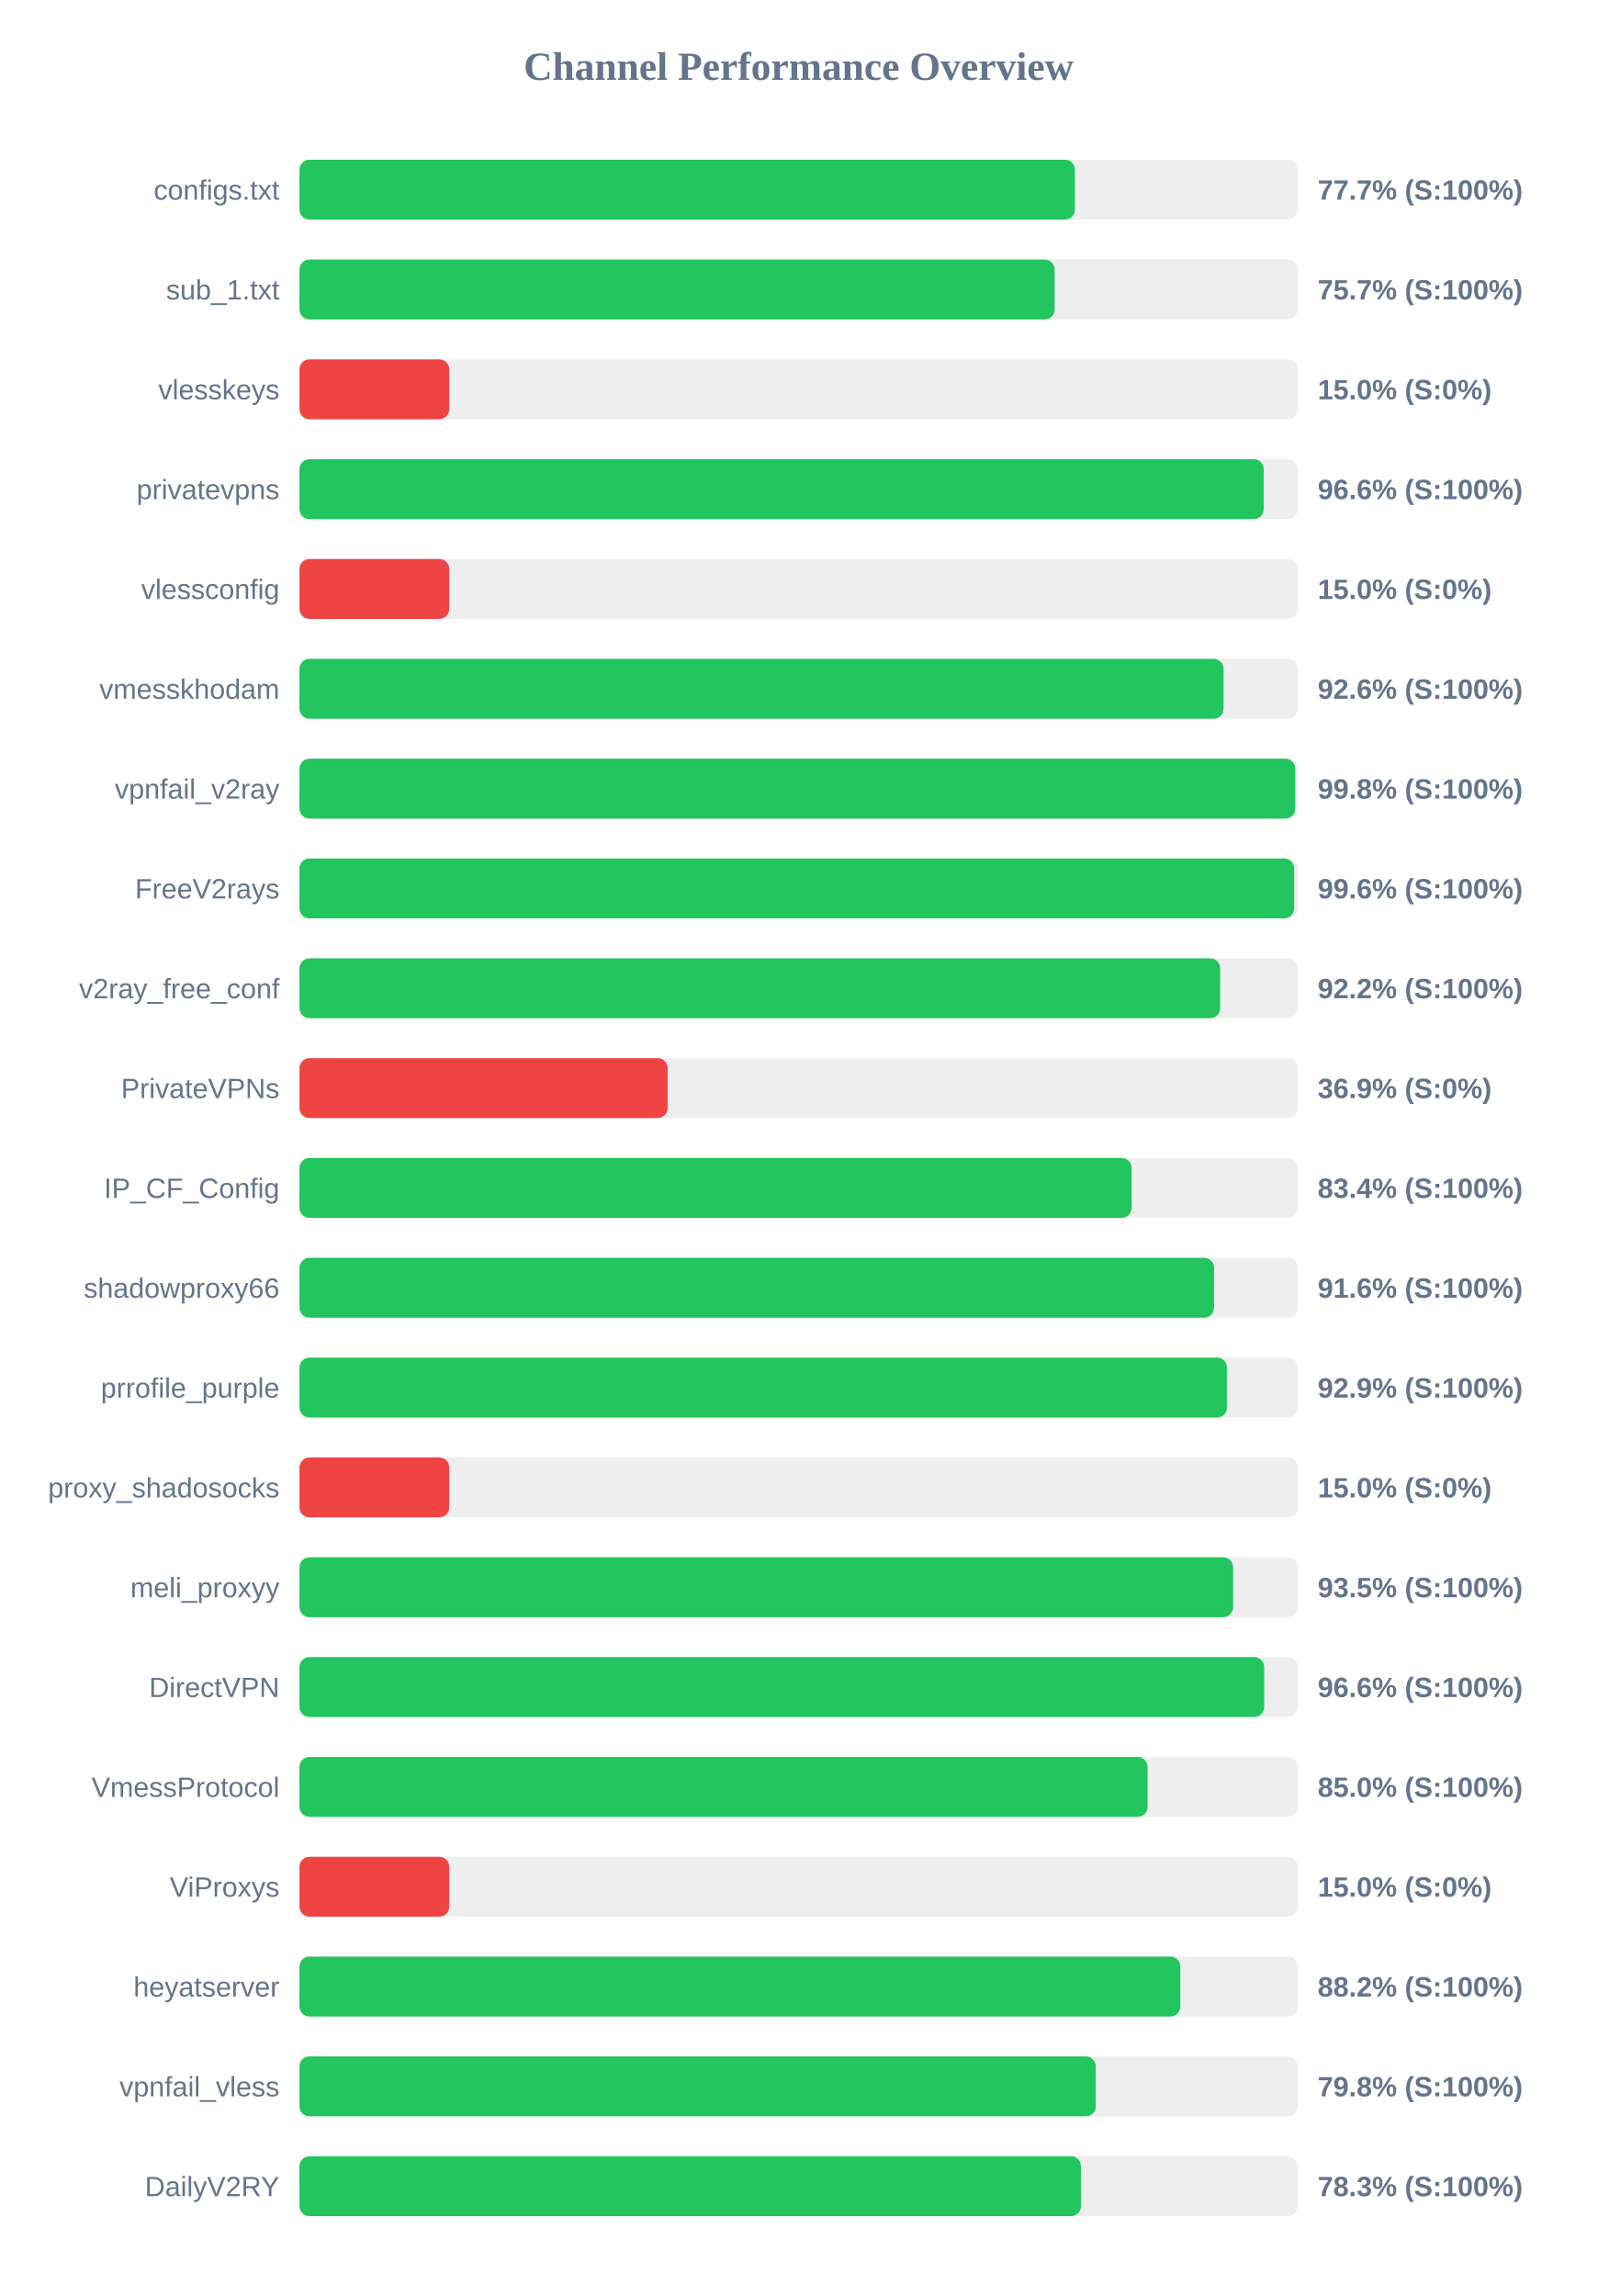
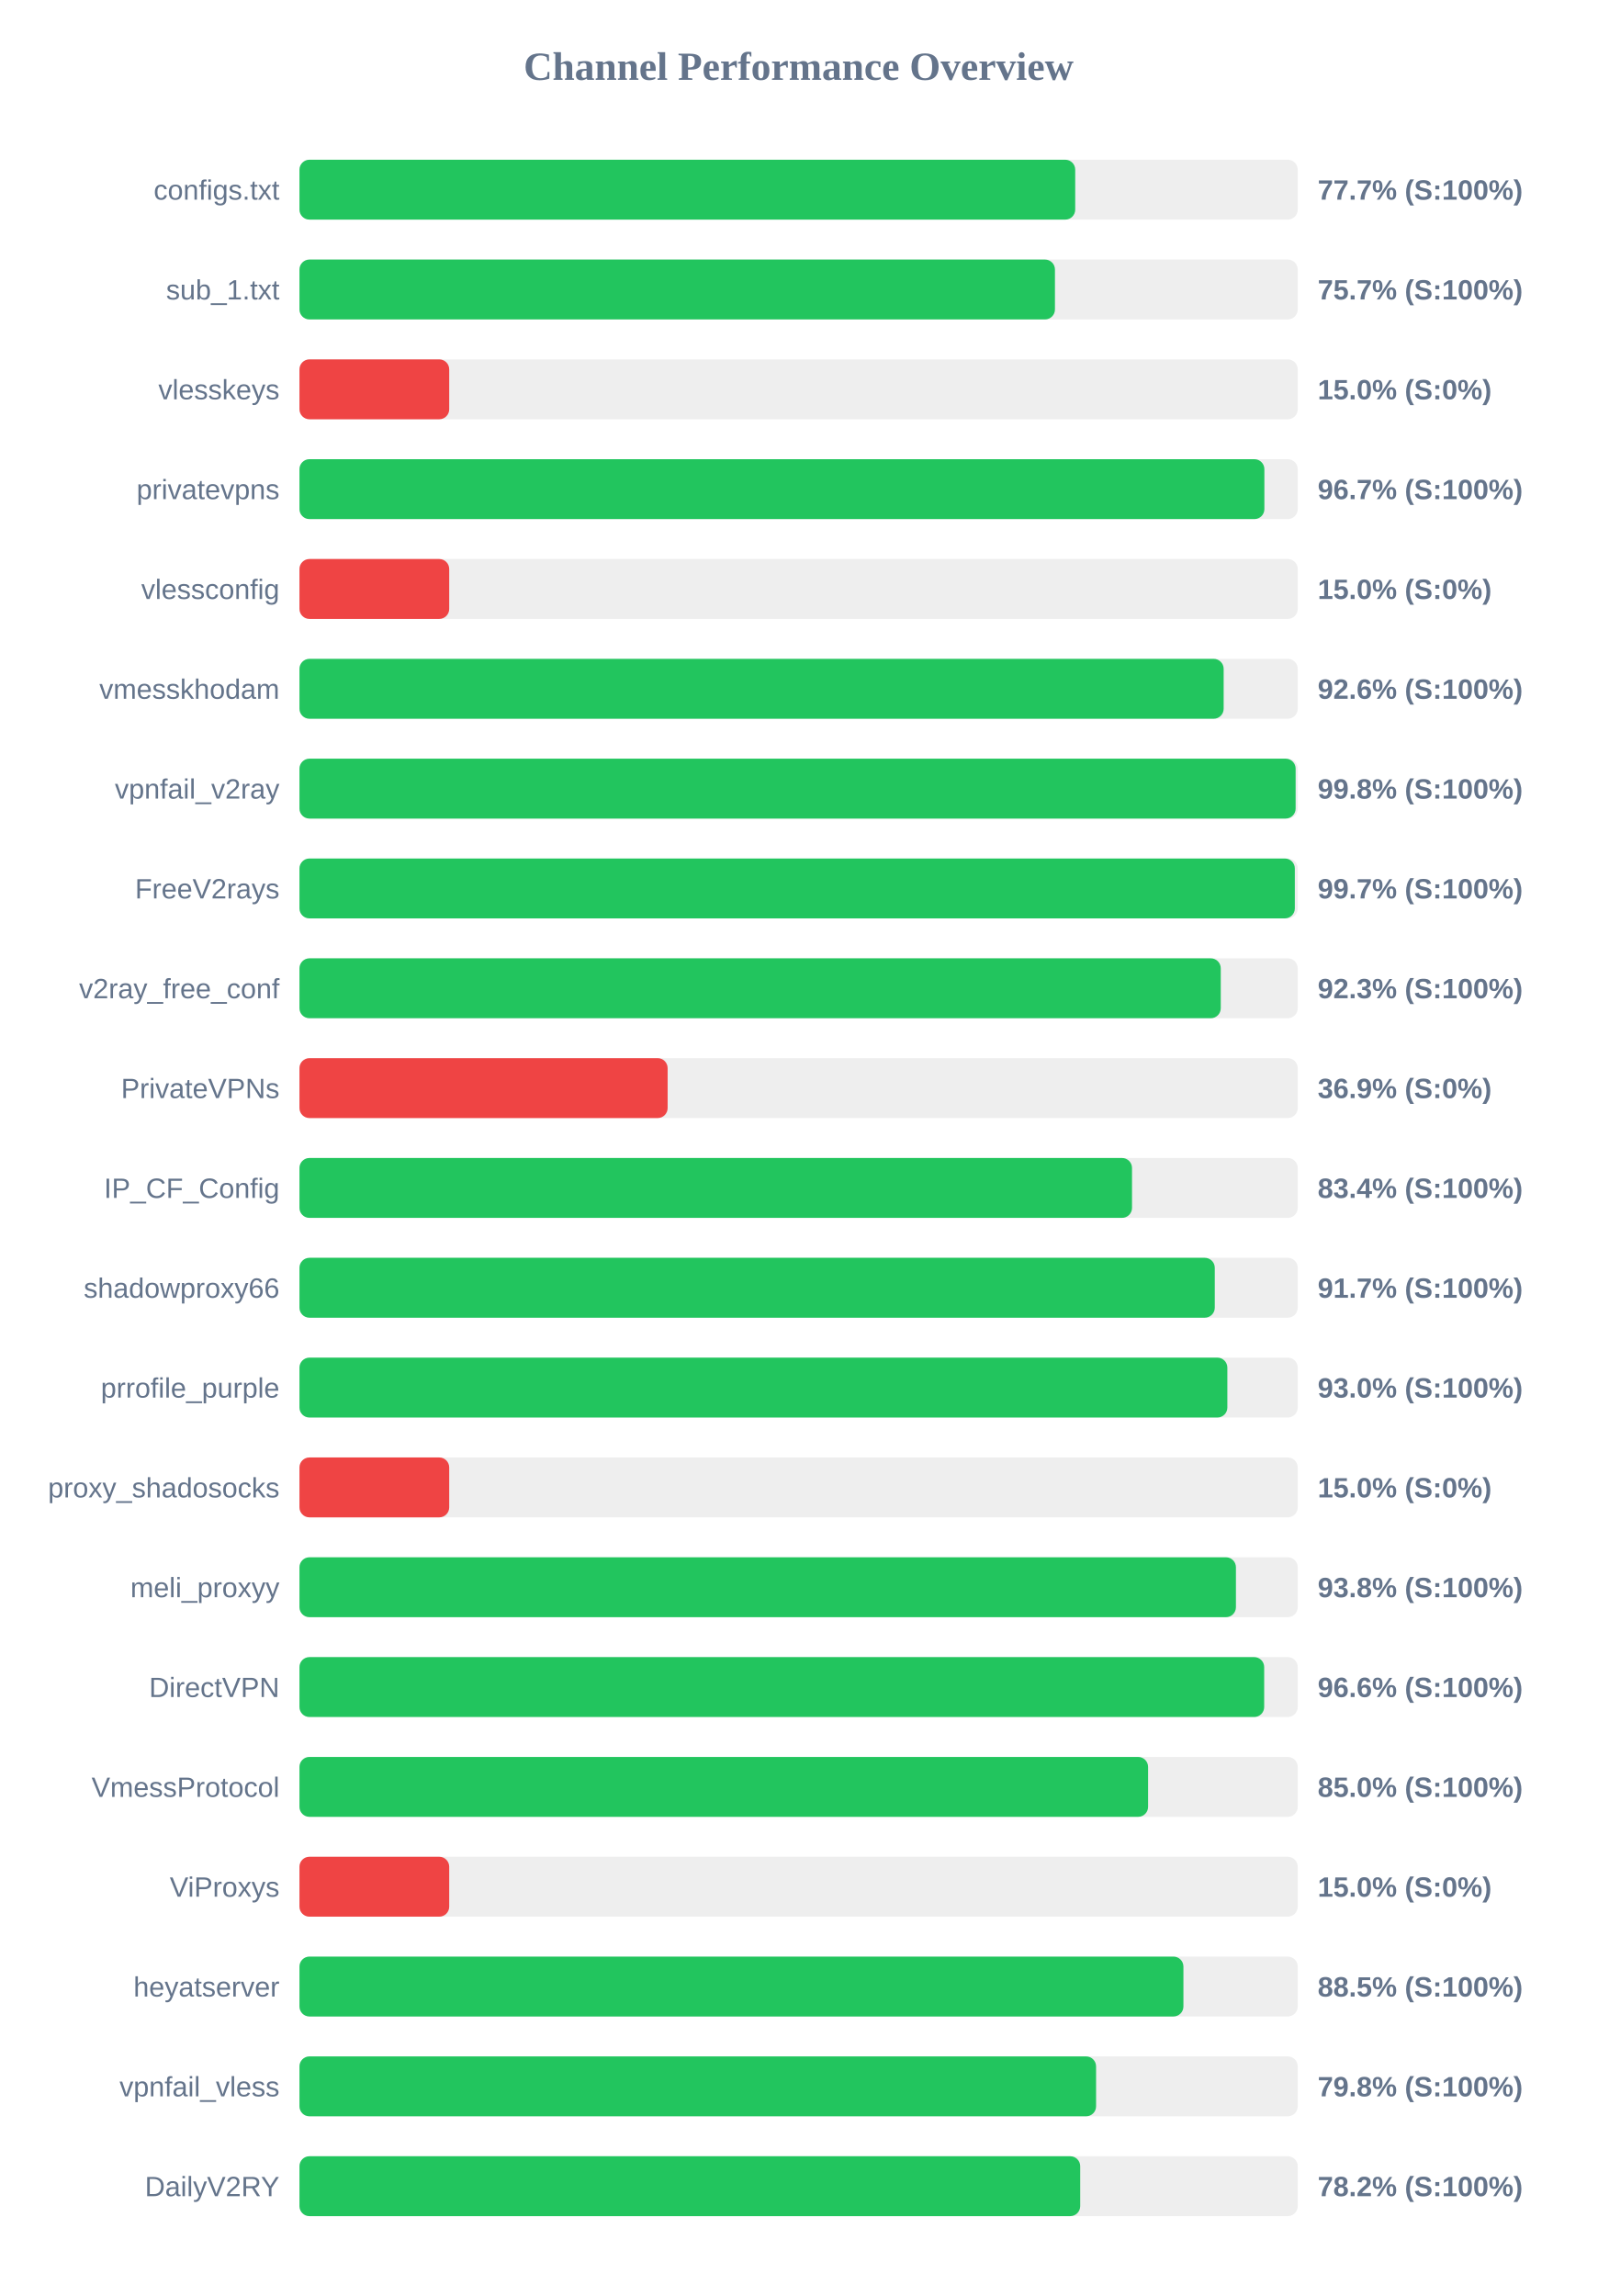
<svg xmlns="http://www.w3.org/2000/svg" width="800" height="1150" version="1.1">
  <style>
        .row { font: 14px Arial; fill: #64748b; }
        .score { font: bold 14px Arial; fill: #64748b; }
    </style>
  <text x="400" y="40" text-anchor="middle" font-size="20px" font-weight="bold" fill="#64748b">Channel Performance Overview</text>
  <rect x="150" y="80" width="500" height="30" fill="#eee" rx="5" />
-   <rect x="150" y="80" width="388.4" height="30" fill="#22c55e" rx="5" />
+   <rect x="150" y="80" width="388.55" height="30" fill="#22c55e" rx="5" />
  <text x="140" y="100" text-anchor="end" class="row">configs.txt</text>
  <text x="660" y="100" text-anchor="start" class="score">77.7% (S:100%)</text>
  <rect x="150" y="130" width="500" height="30" fill="#eee" rx="5" />
-   <rect x="150" y="130" width="378.25" height="30" fill="#22c55e" rx="5" />
+   <rect x="150" y="130" width="378.4" height="30" fill="#22c55e" rx="5" />
  <text x="140" y="150" text-anchor="end" class="row">sub_1.txt</text>
  <text x="660" y="150" text-anchor="start" class="score">75.7% (S:100%)</text>
  <rect x="150" y="180" width="500" height="30" fill="#eee" rx="5" />
  <rect x="150" y="180" width="75.0" height="30" fill="#ef4444" rx="5" />
  <text x="140" y="200" text-anchor="end" class="row">vlesskeys</text>
  <text x="660" y="200" text-anchor="start" class="score">15.0% (S:0%)</text>
  <rect x="150" y="230" width="500" height="30" fill="#eee" rx="5" />
-   <rect x="150" y="230" width="482.95" height="30" fill="#22c55e" rx="5" />
+   <rect x="150" y="230" width="483.3" height="30" fill="#22c55e" rx="5" />
  <text x="140" y="250" text-anchor="end" class="row">privatevpns</text>
-   <text x="660" y="250" text-anchor="start" class="score">96.6% (S:100%)</text>
+   <text x="660" y="250" text-anchor="start" class="score">96.7% (S:100%)</text>
  <rect x="150" y="280" width="500" height="30" fill="#eee" rx="5" />
  <rect x="150" y="280" width="75.0" height="30" fill="#ef4444" rx="5" />
  <text x="140" y="300" text-anchor="end" class="row">vlessconfig</text>
  <text x="660" y="300" text-anchor="start" class="score">15.0% (S:0%)</text>
  <rect x="150" y="330" width="500" height="30" fill="#eee" rx="5" />
-   <rect x="150" y="330" width="462.85" height="30" fill="#22c55e" rx="5" />
+   <rect x="150" y="330" width="462.9" height="30" fill="#22c55e" rx="5" />
  <text x="140" y="350" text-anchor="end" class="row">vmesskhodam</text>
  <text x="660" y="350" text-anchor="start" class="score">92.6% (S:100%)</text>
  <rect x="150" y="380" width="500" height="30" fill="#eee" rx="5" />
-   <rect x="150" y="380" width="498.75" height="30" fill="#22c55e" rx="5" />
+   <rect x="150" y="380" width="498.95" height="30" fill="#22c55e" rx="5" />
  <text x="140" y="400" text-anchor="end" class="row">vpnfail_v2ray</text>
  <text x="660" y="400" text-anchor="start" class="score">99.8% (S:100%)</text>
  <rect x="150" y="430" width="500" height="30" fill="#eee" rx="5" />
-   <rect x="150" y="430" width="498.2" height="30" fill="#22c55e" rx="5" />
+   <rect x="150" y="430" width="498.55" height="30" fill="#22c55e" rx="5" />
  <text x="140" y="450" text-anchor="end" class="row">FreeV2rays</text>
-   <text x="660" y="450" text-anchor="start" class="score">99.6% (S:100%)</text>
+   <text x="660" y="450" text-anchor="start" class="score">99.7% (S:100%)</text>
  <rect x="150" y="480" width="500" height="30" fill="#eee" rx="5" />
-   <rect x="150" y="480" width="461.15" height="30" fill="#22c55e" rx="5" />
+   <rect x="150" y="480" width="461.45" height="30" fill="#22c55e" rx="5" />
  <text x="140" y="500" text-anchor="end" class="row">v2ray_free_conf</text>
-   <text x="660" y="500" text-anchor="start" class="score">92.2% (S:100%)</text>
+   <text x="660" y="500" text-anchor="start" class="score">92.3% (S:100%)</text>
  <rect x="150" y="530" width="500" height="30" fill="#eee" rx="5" />
  <rect x="150" y="530" width="184.4" height="30" fill="#ef4444" rx="5" />
  <text x="140" y="550" text-anchor="end" class="row">PrivateVPNs</text>
  <text x="660" y="550" text-anchor="start" class="score">36.9% (S:0%)</text>
  <rect x="150" y="580" width="500" height="30" fill="#eee" rx="5" />
-   <rect x="150" y="580" width="416.8" height="30" fill="#22c55e" rx="5" />
+   <rect x="150" y="580" width="417.0" height="30" fill="#22c55e" rx="5" />
  <text x="140" y="600" text-anchor="end" class="row">IP_CF_Config</text>
  <text x="660" y="600" text-anchor="start" class="score">83.4% (S:100%)</text>
  <rect x="150" y="630" width="500" height="30" fill="#eee" rx="5" />
-   <rect x="150" y="630" width="458.1" height="30" fill="#22c55e" rx="5" />
+   <rect x="150" y="630" width="458.45" height="30" fill="#22c55e" rx="5" />
  <text x="140" y="650" text-anchor="end" class="row">shadowproxy66</text>
-   <text x="660" y="650" text-anchor="start" class="score">91.6% (S:100%)</text>
+   <text x="660" y="650" text-anchor="start" class="score">91.7% (S:100%)</text>
  <rect x="150" y="680" width="500" height="30" fill="#eee" rx="5" />
-   <rect x="150" y="680" width="464.55" height="30" fill="#22c55e" rx="5" />
+   <rect x="150" y="680" width="464.75" height="30" fill="#22c55e" rx="5" />
  <text x="140" y="700" text-anchor="end" class="row">prrofile_purple</text>
-   <text x="660" y="700" text-anchor="start" class="score">92.9% (S:100%)</text>
+   <text x="660" y="700" text-anchor="start" class="score">93.0% (S:100%)</text>
  <rect x="150" y="730" width="500" height="30" fill="#eee" rx="5" />
  <rect x="150" y="730" width="75.0" height="30" fill="#ef4444" rx="5" />
  <text x="140" y="750" text-anchor="end" class="row">proxy_shadosocks</text>
  <text x="660" y="750" text-anchor="start" class="score">15.0% (S:0%)</text>
  <rect x="150" y="780" width="500" height="30" fill="#eee" rx="5" />
-   <rect x="150" y="780" width="467.65" height="30" fill="#22c55e" rx="5" />
+   <rect x="150" y="780" width="469.05" height="30" fill="#22c55e" rx="5" />
  <text x="140" y="800" text-anchor="end" class="row">meli_proxyy</text>
-   <text x="660" y="800" text-anchor="start" class="score">93.5% (S:100%)</text>
+   <text x="660" y="800" text-anchor="start" class="score">93.8% (S:100%)</text>
  <rect x="150" y="830" width="500" height="30" fill="#eee" rx="5" />
  <rect x="150" y="830" width="483.2" height="30" fill="#22c55e" rx="5" />
  <text x="140" y="850" text-anchor="end" class="row">DirectVPN</text>
  <text x="660" y="850" text-anchor="start" class="score">96.6% (S:100%)</text>
  <rect x="150" y="880" width="500" height="30" fill="#eee" rx="5" />
-   <rect x="150" y="880" width="424.8" height="30" fill="#22c55e" rx="5" />
+   <rect x="150" y="880" width="425.05" height="30" fill="#22c55e" rx="5" />
  <text x="140" y="900" text-anchor="end" class="row">VmessProtocol</text>
  <text x="660" y="900" text-anchor="start" class="score">85.0% (S:100%)</text>
  <rect x="150" y="930" width="500" height="30" fill="#eee" rx="5" />
  <rect x="150" y="930" width="75.0" height="30" fill="#ef4444" rx="5" />
  <text x="140" y="950" text-anchor="end" class="row">ViProxys</text>
  <text x="660" y="950" text-anchor="start" class="score">15.0% (S:0%)</text>
  <rect x="150" y="980" width="500" height="30" fill="#eee" rx="5" />
-   <rect x="150" y="980" width="441.2" height="30" fill="#22c55e" rx="5" />
+   <rect x="150" y="980" width="442.75" height="30" fill="#22c55e" rx="5" />
  <text x="140" y="1000" text-anchor="end" class="row">heyatserver</text>
-   <text x="660" y="1000" text-anchor="start" class="score">88.2% (S:100%)</text>
+   <text x="660" y="1000" text-anchor="start" class="score">88.5% (S:100%)</text>
  <rect x="150" y="1030" width="500" height="30" fill="#eee" rx="5" />
-   <rect x="150" y="1030" width="398.85" height="30" fill="#22c55e" rx="5" />
+   <rect x="150" y="1030" width="399.0" height="30" fill="#22c55e" rx="5" />
  <text x="140" y="1050" text-anchor="end" class="row">vpnfail_vless</text>
  <text x="660" y="1050" text-anchor="start" class="score">79.8% (S:100%)</text>
  <rect x="150" y="1080" width="500" height="30" fill="#eee" rx="5" />
-   <rect x="150" y="1080" width="391.4" height="30" fill="#22c55e" rx="5" />
+   <rect x="150" y="1080" width="391.05" height="30" fill="#22c55e" rx="5" />
  <text x="140" y="1100" text-anchor="end" class="row">DailyV2RY</text>
-   <text x="660" y="1100" text-anchor="start" class="score">78.3% (S:100%)</text>
+   <text x="660" y="1100" text-anchor="start" class="score">78.2% (S:100%)</text>
</svg>
